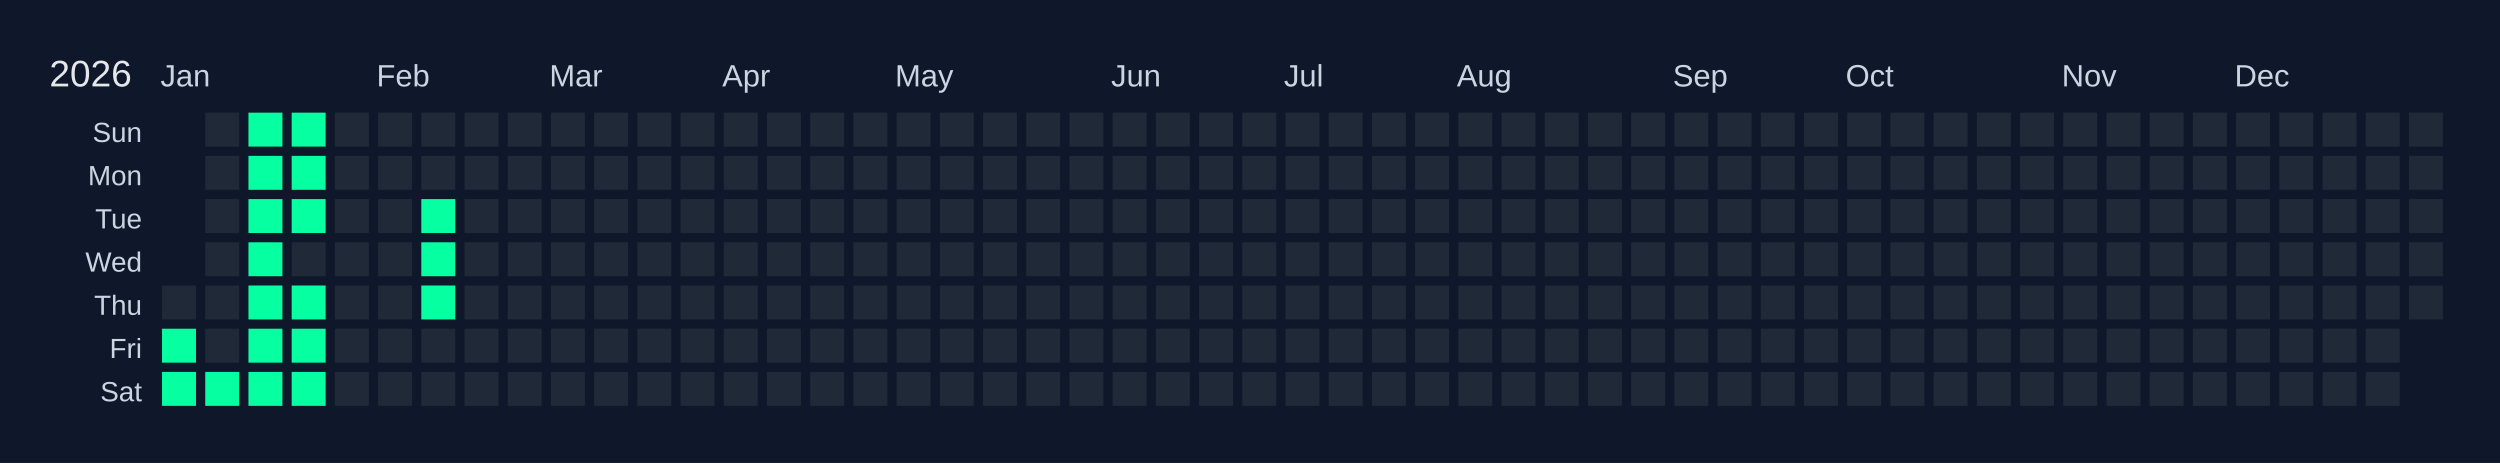
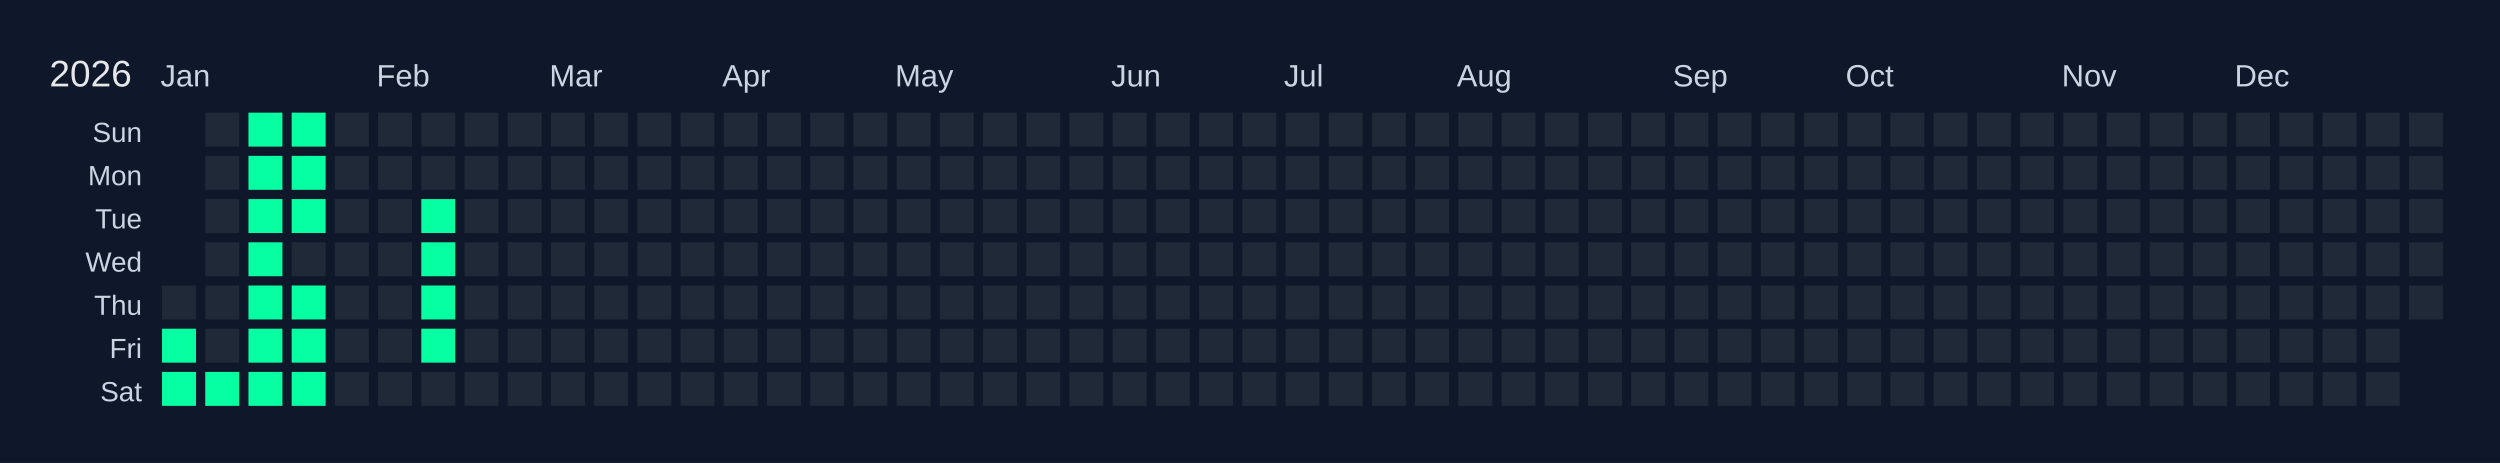
<svg xmlns="http://www.w3.org/2000/svg" width="810" height="150" viewBox="0 0 810 150">
  <rect width="810" height="150" fill="#0f172a" />
  <text x="16" y="28" font-size="12" fill="#e5e7eb" font-family="Arial, sans-serif">2026</text>
  <text x="52" y="28" font-size="10" fill="#cbd5e1" font-family="Arial, sans-serif">Jan</text>
  <text x="122" y="28" font-size="10" fill="#cbd5e1" font-family="Arial, sans-serif">Feb</text>
  <text x="178" y="28" font-size="10" fill="#cbd5e1" font-family="Arial, sans-serif">Mar</text>
  <text x="234" y="28" font-size="10" fill="#cbd5e1" font-family="Arial, sans-serif">Apr</text>
  <text x="290" y="28" font-size="10" fill="#cbd5e1" font-family="Arial, sans-serif">May</text>
  <text x="360" y="28" font-size="10" fill="#cbd5e1" font-family="Arial, sans-serif">Jun</text>
  <text x="416" y="28" font-size="10" fill="#cbd5e1" font-family="Arial, sans-serif">Jul</text>
  <text x="472" y="28" font-size="10" fill="#cbd5e1" font-family="Arial, sans-serif">Aug</text>
  <text x="542" y="28" font-size="10" fill="#cbd5e1" font-family="Arial, sans-serif">Sep</text>
  <text x="598" y="28" font-size="10" fill="#cbd5e1" font-family="Arial, sans-serif">Oct</text>
  <text x="668" y="28" font-size="10" fill="#cbd5e1" font-family="Arial, sans-serif">Nov</text>
  <text x="724" y="28" font-size="10" fill="#cbd5e1" font-family="Arial, sans-serif">Dec</text>
  <text x="46" y="46" font-size="9" fill="#cbd5e1" font-family="Arial, sans-serif" text-anchor="end">Sun</text>
  <text x="46" y="60" font-size="9" fill="#cbd5e1" font-family="Arial, sans-serif" text-anchor="end">Mon</text>
  <text x="46" y="74" font-size="9" fill="#cbd5e1" font-family="Arial, sans-serif" text-anchor="end">Tue</text>
  <text x="46" y="88" font-size="9" fill="#cbd5e1" font-family="Arial, sans-serif" text-anchor="end">Wed</text>
  <text x="46" y="102" font-size="9" fill="#cbd5e1" font-family="Arial, sans-serif" text-anchor="end">Thu</text>
  <text x="46" y="116" font-size="9" fill="#cbd5e1" font-family="Arial, sans-serif" text-anchor="end">Fri</text>
  <text x="46" y="130" font-size="9" fill="#cbd5e1" font-family="Arial, sans-serif" text-anchor="end">Sat</text>
  <g transform="translate(52,36)">
    <rect x="0" y="0" width="12" height="12" fill="#0f172a" stroke="#0f172a" stroke-width="1" />
    <rect x="0" y="14" width="12" height="12" fill="#0f172a" stroke="#0f172a" stroke-width="1" />
    <rect x="0" y="28" width="12" height="12" fill="#0f172a" stroke="#0f172a" stroke-width="1" />
    <rect x="0" y="42" width="12" height="12" fill="#0f172a" stroke="#0f172a" stroke-width="1" />
    <rect x="0" y="56" width="12" height="12" fill="#1f2937" stroke="#0f172a" stroke-width="1" data-date="2026-01-01" />
    <rect x="0" y="70" width="12" height="12" fill="#05ffa1" stroke="#0f172a" stroke-width="1" data-date="2026-01-02" />
    <rect x="0" y="84" width="12" height="12" fill="#05ffa1" stroke="#0f172a" stroke-width="1" data-date="2026-01-03" />
    <rect x="14" y="0" width="12" height="12" fill="#1f2937" stroke="#0f172a" stroke-width="1" data-date="2026-01-04" />
    <rect x="14" y="14" width="12" height="12" fill="#1f2937" stroke="#0f172a" stroke-width="1" data-date="2026-01-05" />
    <rect x="14" y="28" width="12" height="12" fill="#1f2937" stroke="#0f172a" stroke-width="1" data-date="2026-01-06" />
    <rect x="14" y="42" width="12" height="12" fill="#1f2937" stroke="#0f172a" stroke-width="1" data-date="2026-01-07" />
    <rect x="14" y="56" width="12" height="12" fill="#1f2937" stroke="#0f172a" stroke-width="1" data-date="2026-01-08" />
    <rect x="14" y="70" width="12" height="12" fill="#1f2937" stroke="#0f172a" stroke-width="1" data-date="2026-01-09" />
    <rect x="14" y="84" width="12" height="12" fill="#05ffa1" stroke="#0f172a" stroke-width="1" data-date="2026-01-10" />
    <rect x="28" y="0" width="12" height="12" fill="#05ffa1" stroke="#0f172a" stroke-width="1" data-date="2026-01-11" />
    <rect x="28" y="14" width="12" height="12" fill="#05ffa1" stroke="#0f172a" stroke-width="1" data-date="2026-01-12" />
    <rect x="28" y="28" width="12" height="12" fill="#05ffa1" stroke="#0f172a" stroke-width="1" data-date="2026-01-13" />
    <rect x="28" y="42" width="12" height="12" fill="#05ffa1" stroke="#0f172a" stroke-width="1" data-date="2026-01-14" />
    <rect x="28" y="56" width="12" height="12" fill="#05ffa1" stroke="#0f172a" stroke-width="1" data-date="2026-01-15" />
    <rect x="28" y="70" width="12" height="12" fill="#05ffa1" stroke="#0f172a" stroke-width="1" data-date="2026-01-16" />
    <rect x="28" y="84" width="12" height="12" fill="#05ffa1" stroke="#0f172a" stroke-width="1" data-date="2026-01-17" />
    <rect x="42" y="0" width="12" height="12" fill="#05ffa1" stroke="#0f172a" stroke-width="1" data-date="2026-01-18" />
    <rect x="42" y="14" width="12" height="12" fill="#05ffa1" stroke="#0f172a" stroke-width="1" data-date="2026-01-19" />
    <rect x="42" y="28" width="12" height="12" fill="#05ffa1" stroke="#0f172a" stroke-width="1" data-date="2026-01-20" />
    <rect x="42" y="42" width="12" height="12" fill="#1f2937" stroke="#0f172a" stroke-width="1" data-date="2026-01-21" />
    <rect x="42" y="56" width="12" height="12" fill="#05ffa1" stroke="#0f172a" stroke-width="1" data-date="2026-01-22" />
    <rect x="42" y="70" width="12" height="12" fill="#05ffa1" stroke="#0f172a" stroke-width="1" data-date="2026-01-23" />
    <rect x="42" y="84" width="12" height="12" fill="#05ffa1" stroke="#0f172a" stroke-width="1" data-date="2026-01-24" />
    <rect x="56" y="0" width="12" height="12" fill="#1f2937" stroke="#0f172a" stroke-width="1" data-date="2026-01-25" />
    <rect x="56" y="14" width="12" height="12" fill="#1f2937" stroke="#0f172a" stroke-width="1" data-date="2026-01-26" />
    <rect x="56" y="28" width="12" height="12" fill="#1f2937" stroke="#0f172a" stroke-width="1" data-date="2026-01-27" />
    <rect x="56" y="42" width="12" height="12" fill="#1f2937" stroke="#0f172a" stroke-width="1" data-date="2026-01-28" />
    <rect x="56" y="56" width="12" height="12" fill="#1f2937" stroke="#0f172a" stroke-width="1" data-date="2026-01-29" />
    <rect x="56" y="70" width="12" height="12" fill="#1f2937" stroke="#0f172a" stroke-width="1" data-date="2026-01-30" />
    <rect x="56" y="84" width="12" height="12" fill="#1f2937" stroke="#0f172a" stroke-width="1" data-date="2026-01-31" />
    <rect x="70" y="0" width="12" height="12" fill="#1f2937" stroke="#0f172a" stroke-width="1" data-date="2026-02-01" />
    <rect x="70" y="14" width="12" height="12" fill="#1f2937" stroke="#0f172a" stroke-width="1" data-date="2026-02-02" />
    <rect x="70" y="28" width="12" height="12" fill="#1f2937" stroke="#0f172a" stroke-width="1" data-date="2026-02-03" />
    <rect x="70" y="42" width="12" height="12" fill="#1f2937" stroke="#0f172a" stroke-width="1" data-date="2026-02-04" />
    <rect x="70" y="56" width="12" height="12" fill="#1f2937" stroke="#0f172a" stroke-width="1" data-date="2026-02-05" />
    <rect x="70" y="70" width="12" height="12" fill="#1f2937" stroke="#0f172a" stroke-width="1" data-date="2026-02-06" />
    <rect x="70" y="84" width="12" height="12" fill="#1f2937" stroke="#0f172a" stroke-width="1" data-date="2026-02-07" />
    <rect x="84" y="0" width="12" height="12" fill="#1f2937" stroke="#0f172a" stroke-width="1" data-date="2026-02-08" />
    <rect x="84" y="14" width="12" height="12" fill="#1f2937" stroke="#0f172a" stroke-width="1" data-date="2026-02-09" />
    <rect x="84" y="28" width="12" height="12" fill="#05ffa1" stroke="#0f172a" stroke-width="1" data-date="2026-02-10" />
    <rect x="84" y="42" width="12" height="12" fill="#05ffa1" stroke="#0f172a" stroke-width="1" data-date="2026-02-11" />
    <rect x="84" y="56" width="12" height="12" fill="#05ffa1" stroke="#0f172a" stroke-width="1" data-date="2026-02-12" />
-     <rect x="84" y="70" width="12" height="12" fill="#1f2937" stroke="#0f172a" stroke-width="1" data-date="2026-02-13" />
+     <rect x="84" y="70" width="12" height="12" fill="#05ffa1" stroke="#0f172a" stroke-width="1" data-date="2026-02-13" />
    <rect x="84" y="84" width="12" height="12" fill="#1f2937" stroke="#0f172a" stroke-width="1" data-date="2026-02-14" />
    <rect x="98" y="0" width="12" height="12" fill="#1f2937" stroke="#0f172a" stroke-width="1" data-date="2026-02-15" />
    <rect x="98" y="14" width="12" height="12" fill="#1f2937" stroke="#0f172a" stroke-width="1" data-date="2026-02-16" />
    <rect x="98" y="28" width="12" height="12" fill="#1f2937" stroke="#0f172a" stroke-width="1" data-date="2026-02-17" />
    <rect x="98" y="42" width="12" height="12" fill="#1f2937" stroke="#0f172a" stroke-width="1" data-date="2026-02-18" />
    <rect x="98" y="56" width="12" height="12" fill="#1f2937" stroke="#0f172a" stroke-width="1" data-date="2026-02-19" />
    <rect x="98" y="70" width="12" height="12" fill="#1f2937" stroke="#0f172a" stroke-width="1" data-date="2026-02-20" />
    <rect x="98" y="84" width="12" height="12" fill="#1f2937" stroke="#0f172a" stroke-width="1" data-date="2026-02-21" />
    <rect x="112" y="0" width="12" height="12" fill="#1f2937" stroke="#0f172a" stroke-width="1" data-date="2026-02-22" />
    <rect x="112" y="14" width="12" height="12" fill="#1f2937" stroke="#0f172a" stroke-width="1" data-date="2026-02-23" />
    <rect x="112" y="28" width="12" height="12" fill="#1f2937" stroke="#0f172a" stroke-width="1" data-date="2026-02-24" />
    <rect x="112" y="42" width="12" height="12" fill="#1f2937" stroke="#0f172a" stroke-width="1" data-date="2026-02-25" />
    <rect x="112" y="56" width="12" height="12" fill="#1f2937" stroke="#0f172a" stroke-width="1" data-date="2026-02-26" />
    <rect x="112" y="70" width="12" height="12" fill="#1f2937" stroke="#0f172a" stroke-width="1" data-date="2026-02-27" />
    <rect x="112" y="84" width="12" height="12" fill="#1f2937" stroke="#0f172a" stroke-width="1" data-date="2026-02-28" />
    <rect x="126" y="0" width="12" height="12" fill="#1f2937" stroke="#0f172a" stroke-width="1" data-date="2026-03-01" />
    <rect x="126" y="14" width="12" height="12" fill="#1f2937" stroke="#0f172a" stroke-width="1" data-date="2026-03-02" />
    <rect x="126" y="28" width="12" height="12" fill="#1f2937" stroke="#0f172a" stroke-width="1" data-date="2026-03-03" />
    <rect x="126" y="42" width="12" height="12" fill="#1f2937" stroke="#0f172a" stroke-width="1" data-date="2026-03-04" />
    <rect x="126" y="56" width="12" height="12" fill="#1f2937" stroke="#0f172a" stroke-width="1" data-date="2026-03-05" />
    <rect x="126" y="70" width="12" height="12" fill="#1f2937" stroke="#0f172a" stroke-width="1" data-date="2026-03-06" />
    <rect x="126" y="84" width="12" height="12" fill="#1f2937" stroke="#0f172a" stroke-width="1" data-date="2026-03-07" />
    <rect x="140" y="0" width="12" height="12" fill="#1f2937" stroke="#0f172a" stroke-width="1" data-date="2026-03-08" />
    <rect x="140" y="14" width="12" height="12" fill="#1f2937" stroke="#0f172a" stroke-width="1" data-date="2026-03-09" />
    <rect x="140" y="28" width="12" height="12" fill="#1f2937" stroke="#0f172a" stroke-width="1" data-date="2026-03-10" />
    <rect x="140" y="42" width="12" height="12" fill="#1f2937" stroke="#0f172a" stroke-width="1" data-date="2026-03-11" />
    <rect x="140" y="56" width="12" height="12" fill="#1f2937" stroke="#0f172a" stroke-width="1" data-date="2026-03-12" />
    <rect x="140" y="70" width="12" height="12" fill="#1f2937" stroke="#0f172a" stroke-width="1" data-date="2026-03-13" />
    <rect x="140" y="84" width="12" height="12" fill="#1f2937" stroke="#0f172a" stroke-width="1" data-date="2026-03-14" />
    <rect x="154" y="0" width="12" height="12" fill="#1f2937" stroke="#0f172a" stroke-width="1" data-date="2026-03-15" />
    <rect x="154" y="14" width="12" height="12" fill="#1f2937" stroke="#0f172a" stroke-width="1" data-date="2026-03-16" />
    <rect x="154" y="28" width="12" height="12" fill="#1f2937" stroke="#0f172a" stroke-width="1" data-date="2026-03-17" />
    <rect x="154" y="42" width="12" height="12" fill="#1f2937" stroke="#0f172a" stroke-width="1" data-date="2026-03-18" />
    <rect x="154" y="56" width="12" height="12" fill="#1f2937" stroke="#0f172a" stroke-width="1" data-date="2026-03-19" />
    <rect x="154" y="70" width="12" height="12" fill="#1f2937" stroke="#0f172a" stroke-width="1" data-date="2026-03-20" />
    <rect x="154" y="84" width="12" height="12" fill="#1f2937" stroke="#0f172a" stroke-width="1" data-date="2026-03-21" />
    <rect x="168" y="0" width="12" height="12" fill="#1f2937" stroke="#0f172a" stroke-width="1" data-date="2026-03-22" />
    <rect x="168" y="14" width="12" height="12" fill="#1f2937" stroke="#0f172a" stroke-width="1" data-date="2026-03-23" />
    <rect x="168" y="28" width="12" height="12" fill="#1f2937" stroke="#0f172a" stroke-width="1" data-date="2026-03-24" />
    <rect x="168" y="42" width="12" height="12" fill="#1f2937" stroke="#0f172a" stroke-width="1" data-date="2026-03-25" />
    <rect x="168" y="56" width="12" height="12" fill="#1f2937" stroke="#0f172a" stroke-width="1" data-date="2026-03-26" />
    <rect x="168" y="70" width="12" height="12" fill="#1f2937" stroke="#0f172a" stroke-width="1" data-date="2026-03-27" />
    <rect x="168" y="84" width="12" height="12" fill="#1f2937" stroke="#0f172a" stroke-width="1" data-date="2026-03-28" />
    <rect x="182" y="0" width="12" height="12" fill="#1f2937" stroke="#0f172a" stroke-width="1" data-date="2026-03-29" />
    <rect x="182" y="14" width="12" height="12" fill="#1f2937" stroke="#0f172a" stroke-width="1" data-date="2026-03-30" />
    <rect x="182" y="28" width="12" height="12" fill="#1f2937" stroke="#0f172a" stroke-width="1" data-date="2026-03-31" />
    <rect x="182" y="42" width="12" height="12" fill="#1f2937" stroke="#0f172a" stroke-width="1" data-date="2026-04-01" />
    <rect x="182" y="56" width="12" height="12" fill="#1f2937" stroke="#0f172a" stroke-width="1" data-date="2026-04-02" />
    <rect x="182" y="70" width="12" height="12" fill="#1f2937" stroke="#0f172a" stroke-width="1" data-date="2026-04-03" />
    <rect x="182" y="84" width="12" height="12" fill="#1f2937" stroke="#0f172a" stroke-width="1" data-date="2026-04-04" />
    <rect x="196" y="0" width="12" height="12" fill="#1f2937" stroke="#0f172a" stroke-width="1" data-date="2026-04-05" />
    <rect x="196" y="14" width="12" height="12" fill="#1f2937" stroke="#0f172a" stroke-width="1" data-date="2026-04-06" />
    <rect x="196" y="28" width="12" height="12" fill="#1f2937" stroke="#0f172a" stroke-width="1" data-date="2026-04-07" />
    <rect x="196" y="42" width="12" height="12" fill="#1f2937" stroke="#0f172a" stroke-width="1" data-date="2026-04-08" />
    <rect x="196" y="56" width="12" height="12" fill="#1f2937" stroke="#0f172a" stroke-width="1" data-date="2026-04-09" />
    <rect x="196" y="70" width="12" height="12" fill="#1f2937" stroke="#0f172a" stroke-width="1" data-date="2026-04-10" />
    <rect x="196" y="84" width="12" height="12" fill="#1f2937" stroke="#0f172a" stroke-width="1" data-date="2026-04-11" />
    <rect x="210" y="0" width="12" height="12" fill="#1f2937" stroke="#0f172a" stroke-width="1" data-date="2026-04-12" />
    <rect x="210" y="14" width="12" height="12" fill="#1f2937" stroke="#0f172a" stroke-width="1" data-date="2026-04-13" />
    <rect x="210" y="28" width="12" height="12" fill="#1f2937" stroke="#0f172a" stroke-width="1" data-date="2026-04-14" />
    <rect x="210" y="42" width="12" height="12" fill="#1f2937" stroke="#0f172a" stroke-width="1" data-date="2026-04-15" />
    <rect x="210" y="56" width="12" height="12" fill="#1f2937" stroke="#0f172a" stroke-width="1" data-date="2026-04-16" />
    <rect x="210" y="70" width="12" height="12" fill="#1f2937" stroke="#0f172a" stroke-width="1" data-date="2026-04-17" />
    <rect x="210" y="84" width="12" height="12" fill="#1f2937" stroke="#0f172a" stroke-width="1" data-date="2026-04-18" />
    <rect x="224" y="0" width="12" height="12" fill="#1f2937" stroke="#0f172a" stroke-width="1" data-date="2026-04-19" />
    <rect x="224" y="14" width="12" height="12" fill="#1f2937" stroke="#0f172a" stroke-width="1" data-date="2026-04-20" />
    <rect x="224" y="28" width="12" height="12" fill="#1f2937" stroke="#0f172a" stroke-width="1" data-date="2026-04-21" />
    <rect x="224" y="42" width="12" height="12" fill="#1f2937" stroke="#0f172a" stroke-width="1" data-date="2026-04-22" />
    <rect x="224" y="56" width="12" height="12" fill="#1f2937" stroke="#0f172a" stroke-width="1" data-date="2026-04-23" />
    <rect x="224" y="70" width="12" height="12" fill="#1f2937" stroke="#0f172a" stroke-width="1" data-date="2026-04-24" />
    <rect x="224" y="84" width="12" height="12" fill="#1f2937" stroke="#0f172a" stroke-width="1" data-date="2026-04-25" />
    <rect x="238" y="0" width="12" height="12" fill="#1f2937" stroke="#0f172a" stroke-width="1" data-date="2026-04-26" />
    <rect x="238" y="14" width="12" height="12" fill="#1f2937" stroke="#0f172a" stroke-width="1" data-date="2026-04-27" />
    <rect x="238" y="28" width="12" height="12" fill="#1f2937" stroke="#0f172a" stroke-width="1" data-date="2026-04-28" />
    <rect x="238" y="42" width="12" height="12" fill="#1f2937" stroke="#0f172a" stroke-width="1" data-date="2026-04-29" />
    <rect x="238" y="56" width="12" height="12" fill="#1f2937" stroke="#0f172a" stroke-width="1" data-date="2026-04-30" />
    <rect x="238" y="70" width="12" height="12" fill="#1f2937" stroke="#0f172a" stroke-width="1" data-date="2026-05-01" />
    <rect x="238" y="84" width="12" height="12" fill="#1f2937" stroke="#0f172a" stroke-width="1" data-date="2026-05-02" />
    <rect x="252" y="0" width="12" height="12" fill="#1f2937" stroke="#0f172a" stroke-width="1" data-date="2026-05-03" />
    <rect x="252" y="14" width="12" height="12" fill="#1f2937" stroke="#0f172a" stroke-width="1" data-date="2026-05-04" />
    <rect x="252" y="28" width="12" height="12" fill="#1f2937" stroke="#0f172a" stroke-width="1" data-date="2026-05-05" />
    <rect x="252" y="42" width="12" height="12" fill="#1f2937" stroke="#0f172a" stroke-width="1" data-date="2026-05-06" />
    <rect x="252" y="56" width="12" height="12" fill="#1f2937" stroke="#0f172a" stroke-width="1" data-date="2026-05-07" />
    <rect x="252" y="70" width="12" height="12" fill="#1f2937" stroke="#0f172a" stroke-width="1" data-date="2026-05-08" />
    <rect x="252" y="84" width="12" height="12" fill="#1f2937" stroke="#0f172a" stroke-width="1" data-date="2026-05-09" />
    <rect x="266" y="0" width="12" height="12" fill="#1f2937" stroke="#0f172a" stroke-width="1" data-date="2026-05-10" />
    <rect x="266" y="14" width="12" height="12" fill="#1f2937" stroke="#0f172a" stroke-width="1" data-date="2026-05-11" />
    <rect x="266" y="28" width="12" height="12" fill="#1f2937" stroke="#0f172a" stroke-width="1" data-date="2026-05-12" />
    <rect x="266" y="42" width="12" height="12" fill="#1f2937" stroke="#0f172a" stroke-width="1" data-date="2026-05-13" />
    <rect x="266" y="56" width="12" height="12" fill="#1f2937" stroke="#0f172a" stroke-width="1" data-date="2026-05-14" />
    <rect x="266" y="70" width="12" height="12" fill="#1f2937" stroke="#0f172a" stroke-width="1" data-date="2026-05-15" />
    <rect x="266" y="84" width="12" height="12" fill="#1f2937" stroke="#0f172a" stroke-width="1" data-date="2026-05-16" />
    <rect x="280" y="0" width="12" height="12" fill="#1f2937" stroke="#0f172a" stroke-width="1" data-date="2026-05-17" />
    <rect x="280" y="14" width="12" height="12" fill="#1f2937" stroke="#0f172a" stroke-width="1" data-date="2026-05-18" />
    <rect x="280" y="28" width="12" height="12" fill="#1f2937" stroke="#0f172a" stroke-width="1" data-date="2026-05-19" />
    <rect x="280" y="42" width="12" height="12" fill="#1f2937" stroke="#0f172a" stroke-width="1" data-date="2026-05-20" />
    <rect x="280" y="56" width="12" height="12" fill="#1f2937" stroke="#0f172a" stroke-width="1" data-date="2026-05-21" />
    <rect x="280" y="70" width="12" height="12" fill="#1f2937" stroke="#0f172a" stroke-width="1" data-date="2026-05-22" />
    <rect x="280" y="84" width="12" height="12" fill="#1f2937" stroke="#0f172a" stroke-width="1" data-date="2026-05-23" />
    <rect x="294" y="0" width="12" height="12" fill="#1f2937" stroke="#0f172a" stroke-width="1" data-date="2026-05-24" />
    <rect x="294" y="14" width="12" height="12" fill="#1f2937" stroke="#0f172a" stroke-width="1" data-date="2026-05-25" />
    <rect x="294" y="28" width="12" height="12" fill="#1f2937" stroke="#0f172a" stroke-width="1" data-date="2026-05-26" />
    <rect x="294" y="42" width="12" height="12" fill="#1f2937" stroke="#0f172a" stroke-width="1" data-date="2026-05-27" />
    <rect x="294" y="56" width="12" height="12" fill="#1f2937" stroke="#0f172a" stroke-width="1" data-date="2026-05-28" />
    <rect x="294" y="70" width="12" height="12" fill="#1f2937" stroke="#0f172a" stroke-width="1" data-date="2026-05-29" />
    <rect x="294" y="84" width="12" height="12" fill="#1f2937" stroke="#0f172a" stroke-width="1" data-date="2026-05-30" />
    <rect x="308" y="0" width="12" height="12" fill="#1f2937" stroke="#0f172a" stroke-width="1" data-date="2026-05-31" />
    <rect x="308" y="14" width="12" height="12" fill="#1f2937" stroke="#0f172a" stroke-width="1" data-date="2026-06-01" />
    <rect x="308" y="28" width="12" height="12" fill="#1f2937" stroke="#0f172a" stroke-width="1" data-date="2026-06-02" />
    <rect x="308" y="42" width="12" height="12" fill="#1f2937" stroke="#0f172a" stroke-width="1" data-date="2026-06-03" />
    <rect x="308" y="56" width="12" height="12" fill="#1f2937" stroke="#0f172a" stroke-width="1" data-date="2026-06-04" />
    <rect x="308" y="70" width="12" height="12" fill="#1f2937" stroke="#0f172a" stroke-width="1" data-date="2026-06-05" />
    <rect x="308" y="84" width="12" height="12" fill="#1f2937" stroke="#0f172a" stroke-width="1" data-date="2026-06-06" />
    <rect x="322" y="0" width="12" height="12" fill="#1f2937" stroke="#0f172a" stroke-width="1" data-date="2026-06-07" />
    <rect x="322" y="14" width="12" height="12" fill="#1f2937" stroke="#0f172a" stroke-width="1" data-date="2026-06-08" />
    <rect x="322" y="28" width="12" height="12" fill="#1f2937" stroke="#0f172a" stroke-width="1" data-date="2026-06-09" />
    <rect x="322" y="42" width="12" height="12" fill="#1f2937" stroke="#0f172a" stroke-width="1" data-date="2026-06-10" />
    <rect x="322" y="56" width="12" height="12" fill="#1f2937" stroke="#0f172a" stroke-width="1" data-date="2026-06-11" />
    <rect x="322" y="70" width="12" height="12" fill="#1f2937" stroke="#0f172a" stroke-width="1" data-date="2026-06-12" />
    <rect x="322" y="84" width="12" height="12" fill="#1f2937" stroke="#0f172a" stroke-width="1" data-date="2026-06-13" />
    <rect x="336" y="0" width="12" height="12" fill="#1f2937" stroke="#0f172a" stroke-width="1" data-date="2026-06-14" />
    <rect x="336" y="14" width="12" height="12" fill="#1f2937" stroke="#0f172a" stroke-width="1" data-date="2026-06-15" />
    <rect x="336" y="28" width="12" height="12" fill="#1f2937" stroke="#0f172a" stroke-width="1" data-date="2026-06-16" />
    <rect x="336" y="42" width="12" height="12" fill="#1f2937" stroke="#0f172a" stroke-width="1" data-date="2026-06-17" />
    <rect x="336" y="56" width="12" height="12" fill="#1f2937" stroke="#0f172a" stroke-width="1" data-date="2026-06-18" />
    <rect x="336" y="70" width="12" height="12" fill="#1f2937" stroke="#0f172a" stroke-width="1" data-date="2026-06-19" />
    <rect x="336" y="84" width="12" height="12" fill="#1f2937" stroke="#0f172a" stroke-width="1" data-date="2026-06-20" />
    <rect x="350" y="0" width="12" height="12" fill="#1f2937" stroke="#0f172a" stroke-width="1" data-date="2026-06-21" />
    <rect x="350" y="14" width="12" height="12" fill="#1f2937" stroke="#0f172a" stroke-width="1" data-date="2026-06-22" />
    <rect x="350" y="28" width="12" height="12" fill="#1f2937" stroke="#0f172a" stroke-width="1" data-date="2026-06-23" />
    <rect x="350" y="42" width="12" height="12" fill="#1f2937" stroke="#0f172a" stroke-width="1" data-date="2026-06-24" />
    <rect x="350" y="56" width="12" height="12" fill="#1f2937" stroke="#0f172a" stroke-width="1" data-date="2026-06-25" />
    <rect x="350" y="70" width="12" height="12" fill="#1f2937" stroke="#0f172a" stroke-width="1" data-date="2026-06-26" />
    <rect x="350" y="84" width="12" height="12" fill="#1f2937" stroke="#0f172a" stroke-width="1" data-date="2026-06-27" />
    <rect x="364" y="0" width="12" height="12" fill="#1f2937" stroke="#0f172a" stroke-width="1" data-date="2026-06-28" />
    <rect x="364" y="14" width="12" height="12" fill="#1f2937" stroke="#0f172a" stroke-width="1" data-date="2026-06-29" />
    <rect x="364" y="28" width="12" height="12" fill="#1f2937" stroke="#0f172a" stroke-width="1" data-date="2026-06-30" />
    <rect x="364" y="42" width="12" height="12" fill="#1f2937" stroke="#0f172a" stroke-width="1" data-date="2026-07-01" />
    <rect x="364" y="56" width="12" height="12" fill="#1f2937" stroke="#0f172a" stroke-width="1" data-date="2026-07-02" />
    <rect x="364" y="70" width="12" height="12" fill="#1f2937" stroke="#0f172a" stroke-width="1" data-date="2026-07-03" />
    <rect x="364" y="84" width="12" height="12" fill="#1f2937" stroke="#0f172a" stroke-width="1" data-date="2026-07-04" />
    <rect x="378" y="0" width="12" height="12" fill="#1f2937" stroke="#0f172a" stroke-width="1" data-date="2026-07-05" />
    <rect x="378" y="14" width="12" height="12" fill="#1f2937" stroke="#0f172a" stroke-width="1" data-date="2026-07-06" />
    <rect x="378" y="28" width="12" height="12" fill="#1f2937" stroke="#0f172a" stroke-width="1" data-date="2026-07-07" />
    <rect x="378" y="42" width="12" height="12" fill="#1f2937" stroke="#0f172a" stroke-width="1" data-date="2026-07-08" />
    <rect x="378" y="56" width="12" height="12" fill="#1f2937" stroke="#0f172a" stroke-width="1" data-date="2026-07-09" />
    <rect x="378" y="70" width="12" height="12" fill="#1f2937" stroke="#0f172a" stroke-width="1" data-date="2026-07-10" />
    <rect x="378" y="84" width="12" height="12" fill="#1f2937" stroke="#0f172a" stroke-width="1" data-date="2026-07-11" />
    <rect x="392" y="0" width="12" height="12" fill="#1f2937" stroke="#0f172a" stroke-width="1" data-date="2026-07-12" />
    <rect x="392" y="14" width="12" height="12" fill="#1f2937" stroke="#0f172a" stroke-width="1" data-date="2026-07-13" />
    <rect x="392" y="28" width="12" height="12" fill="#1f2937" stroke="#0f172a" stroke-width="1" data-date="2026-07-14" />
    <rect x="392" y="42" width="12" height="12" fill="#1f2937" stroke="#0f172a" stroke-width="1" data-date="2026-07-15" />
    <rect x="392" y="56" width="12" height="12" fill="#1f2937" stroke="#0f172a" stroke-width="1" data-date="2026-07-16" />
    <rect x="392" y="70" width="12" height="12" fill="#1f2937" stroke="#0f172a" stroke-width="1" data-date="2026-07-17" />
    <rect x="392" y="84" width="12" height="12" fill="#1f2937" stroke="#0f172a" stroke-width="1" data-date="2026-07-18" />
    <rect x="406" y="0" width="12" height="12" fill="#1f2937" stroke="#0f172a" stroke-width="1" data-date="2026-07-19" />
    <rect x="406" y="14" width="12" height="12" fill="#1f2937" stroke="#0f172a" stroke-width="1" data-date="2026-07-20" />
    <rect x="406" y="28" width="12" height="12" fill="#1f2937" stroke="#0f172a" stroke-width="1" data-date="2026-07-21" />
    <rect x="406" y="42" width="12" height="12" fill="#1f2937" stroke="#0f172a" stroke-width="1" data-date="2026-07-22" />
    <rect x="406" y="56" width="12" height="12" fill="#1f2937" stroke="#0f172a" stroke-width="1" data-date="2026-07-23" />
    <rect x="406" y="70" width="12" height="12" fill="#1f2937" stroke="#0f172a" stroke-width="1" data-date="2026-07-24" />
    <rect x="406" y="84" width="12" height="12" fill="#1f2937" stroke="#0f172a" stroke-width="1" data-date="2026-07-25" />
    <rect x="420" y="0" width="12" height="12" fill="#1f2937" stroke="#0f172a" stroke-width="1" data-date="2026-07-26" />
    <rect x="420" y="14" width="12" height="12" fill="#1f2937" stroke="#0f172a" stroke-width="1" data-date="2026-07-27" />
    <rect x="420" y="28" width="12" height="12" fill="#1f2937" stroke="#0f172a" stroke-width="1" data-date="2026-07-28" />
    <rect x="420" y="42" width="12" height="12" fill="#1f2937" stroke="#0f172a" stroke-width="1" data-date="2026-07-29" />
    <rect x="420" y="56" width="12" height="12" fill="#1f2937" stroke="#0f172a" stroke-width="1" data-date="2026-07-30" />
    <rect x="420" y="70" width="12" height="12" fill="#1f2937" stroke="#0f172a" stroke-width="1" data-date="2026-07-31" />
    <rect x="420" y="84" width="12" height="12" fill="#1f2937" stroke="#0f172a" stroke-width="1" data-date="2026-08-01" />
    <rect x="434" y="0" width="12" height="12" fill="#1f2937" stroke="#0f172a" stroke-width="1" data-date="2026-08-02" />
    <rect x="434" y="14" width="12" height="12" fill="#1f2937" stroke="#0f172a" stroke-width="1" data-date="2026-08-03" />
    <rect x="434" y="28" width="12" height="12" fill="#1f2937" stroke="#0f172a" stroke-width="1" data-date="2026-08-04" />
    <rect x="434" y="42" width="12" height="12" fill="#1f2937" stroke="#0f172a" stroke-width="1" data-date="2026-08-05" />
    <rect x="434" y="56" width="12" height="12" fill="#1f2937" stroke="#0f172a" stroke-width="1" data-date="2026-08-06" />
    <rect x="434" y="70" width="12" height="12" fill="#1f2937" stroke="#0f172a" stroke-width="1" data-date="2026-08-07" />
    <rect x="434" y="84" width="12" height="12" fill="#1f2937" stroke="#0f172a" stroke-width="1" data-date="2026-08-08" />
    <rect x="448" y="0" width="12" height="12" fill="#1f2937" stroke="#0f172a" stroke-width="1" data-date="2026-08-09" />
    <rect x="448" y="14" width="12" height="12" fill="#1f2937" stroke="#0f172a" stroke-width="1" data-date="2026-08-10" />
    <rect x="448" y="28" width="12" height="12" fill="#1f2937" stroke="#0f172a" stroke-width="1" data-date="2026-08-11" />
    <rect x="448" y="42" width="12" height="12" fill="#1f2937" stroke="#0f172a" stroke-width="1" data-date="2026-08-12" />
    <rect x="448" y="56" width="12" height="12" fill="#1f2937" stroke="#0f172a" stroke-width="1" data-date="2026-08-13" />
    <rect x="448" y="70" width="12" height="12" fill="#1f2937" stroke="#0f172a" stroke-width="1" data-date="2026-08-14" />
    <rect x="448" y="84" width="12" height="12" fill="#1f2937" stroke="#0f172a" stroke-width="1" data-date="2026-08-15" />
    <rect x="462" y="0" width="12" height="12" fill="#1f2937" stroke="#0f172a" stroke-width="1" data-date="2026-08-16" />
    <rect x="462" y="14" width="12" height="12" fill="#1f2937" stroke="#0f172a" stroke-width="1" data-date="2026-08-17" />
    <rect x="462" y="28" width="12" height="12" fill="#1f2937" stroke="#0f172a" stroke-width="1" data-date="2026-08-18" />
    <rect x="462" y="42" width="12" height="12" fill="#1f2937" stroke="#0f172a" stroke-width="1" data-date="2026-08-19" />
    <rect x="462" y="56" width="12" height="12" fill="#1f2937" stroke="#0f172a" stroke-width="1" data-date="2026-08-20" />
    <rect x="462" y="70" width="12" height="12" fill="#1f2937" stroke="#0f172a" stroke-width="1" data-date="2026-08-21" />
    <rect x="462" y="84" width="12" height="12" fill="#1f2937" stroke="#0f172a" stroke-width="1" data-date="2026-08-22" />
    <rect x="476" y="0" width="12" height="12" fill="#1f2937" stroke="#0f172a" stroke-width="1" data-date="2026-08-23" />
    <rect x="476" y="14" width="12" height="12" fill="#1f2937" stroke="#0f172a" stroke-width="1" data-date="2026-08-24" />
    <rect x="476" y="28" width="12" height="12" fill="#1f2937" stroke="#0f172a" stroke-width="1" data-date="2026-08-25" />
    <rect x="476" y="42" width="12" height="12" fill="#1f2937" stroke="#0f172a" stroke-width="1" data-date="2026-08-26" />
    <rect x="476" y="56" width="12" height="12" fill="#1f2937" stroke="#0f172a" stroke-width="1" data-date="2026-08-27" />
    <rect x="476" y="70" width="12" height="12" fill="#1f2937" stroke="#0f172a" stroke-width="1" data-date="2026-08-28" />
    <rect x="476" y="84" width="12" height="12" fill="#1f2937" stroke="#0f172a" stroke-width="1" data-date="2026-08-29" />
    <rect x="490" y="0" width="12" height="12" fill="#1f2937" stroke="#0f172a" stroke-width="1" data-date="2026-08-30" />
    <rect x="490" y="14" width="12" height="12" fill="#1f2937" stroke="#0f172a" stroke-width="1" data-date="2026-08-31" />
    <rect x="490" y="28" width="12" height="12" fill="#1f2937" stroke="#0f172a" stroke-width="1" data-date="2026-09-01" />
    <rect x="490" y="42" width="12" height="12" fill="#1f2937" stroke="#0f172a" stroke-width="1" data-date="2026-09-02" />
    <rect x="490" y="56" width="12" height="12" fill="#1f2937" stroke="#0f172a" stroke-width="1" data-date="2026-09-03" />
    <rect x="490" y="70" width="12" height="12" fill="#1f2937" stroke="#0f172a" stroke-width="1" data-date="2026-09-04" />
    <rect x="490" y="84" width="12" height="12" fill="#1f2937" stroke="#0f172a" stroke-width="1" data-date="2026-09-05" />
    <rect x="504" y="0" width="12" height="12" fill="#1f2937" stroke="#0f172a" stroke-width="1" data-date="2026-09-06" />
    <rect x="504" y="14" width="12" height="12" fill="#1f2937" stroke="#0f172a" stroke-width="1" data-date="2026-09-07" />
    <rect x="504" y="28" width="12" height="12" fill="#1f2937" stroke="#0f172a" stroke-width="1" data-date="2026-09-08" />
    <rect x="504" y="42" width="12" height="12" fill="#1f2937" stroke="#0f172a" stroke-width="1" data-date="2026-09-09" />
    <rect x="504" y="56" width="12" height="12" fill="#1f2937" stroke="#0f172a" stroke-width="1" data-date="2026-09-10" />
    <rect x="504" y="70" width="12" height="12" fill="#1f2937" stroke="#0f172a" stroke-width="1" data-date="2026-09-11" />
    <rect x="504" y="84" width="12" height="12" fill="#1f2937" stroke="#0f172a" stroke-width="1" data-date="2026-09-12" />
    <rect x="518" y="0" width="12" height="12" fill="#1f2937" stroke="#0f172a" stroke-width="1" data-date="2026-09-13" />
    <rect x="518" y="14" width="12" height="12" fill="#1f2937" stroke="#0f172a" stroke-width="1" data-date="2026-09-14" />
    <rect x="518" y="28" width="12" height="12" fill="#1f2937" stroke="#0f172a" stroke-width="1" data-date="2026-09-15" />
    <rect x="518" y="42" width="12" height="12" fill="#1f2937" stroke="#0f172a" stroke-width="1" data-date="2026-09-16" />
    <rect x="518" y="56" width="12" height="12" fill="#1f2937" stroke="#0f172a" stroke-width="1" data-date="2026-09-17" />
    <rect x="518" y="70" width="12" height="12" fill="#1f2937" stroke="#0f172a" stroke-width="1" data-date="2026-09-18" />
    <rect x="518" y="84" width="12" height="12" fill="#1f2937" stroke="#0f172a" stroke-width="1" data-date="2026-09-19" />
    <rect x="532" y="0" width="12" height="12" fill="#1f2937" stroke="#0f172a" stroke-width="1" data-date="2026-09-20" />
    <rect x="532" y="14" width="12" height="12" fill="#1f2937" stroke="#0f172a" stroke-width="1" data-date="2026-09-21" />
    <rect x="532" y="28" width="12" height="12" fill="#1f2937" stroke="#0f172a" stroke-width="1" data-date="2026-09-22" />
    <rect x="532" y="42" width="12" height="12" fill="#1f2937" stroke="#0f172a" stroke-width="1" data-date="2026-09-23" />
    <rect x="532" y="56" width="12" height="12" fill="#1f2937" stroke="#0f172a" stroke-width="1" data-date="2026-09-24" />
    <rect x="532" y="70" width="12" height="12" fill="#1f2937" stroke="#0f172a" stroke-width="1" data-date="2026-09-25" />
    <rect x="532" y="84" width="12" height="12" fill="#1f2937" stroke="#0f172a" stroke-width="1" data-date="2026-09-26" />
    <rect x="546" y="0" width="12" height="12" fill="#1f2937" stroke="#0f172a" stroke-width="1" data-date="2026-09-27" />
    <rect x="546" y="14" width="12" height="12" fill="#1f2937" stroke="#0f172a" stroke-width="1" data-date="2026-09-28" />
    <rect x="546" y="28" width="12" height="12" fill="#1f2937" stroke="#0f172a" stroke-width="1" data-date="2026-09-29" />
    <rect x="546" y="42" width="12" height="12" fill="#1f2937" stroke="#0f172a" stroke-width="1" data-date="2026-09-30" />
    <rect x="546" y="56" width="12" height="12" fill="#1f2937" stroke="#0f172a" stroke-width="1" data-date="2026-10-01" />
    <rect x="546" y="70" width="12" height="12" fill="#1f2937" stroke="#0f172a" stroke-width="1" data-date="2026-10-02" />
    <rect x="546" y="84" width="12" height="12" fill="#1f2937" stroke="#0f172a" stroke-width="1" data-date="2026-10-03" />
    <rect x="560" y="0" width="12" height="12" fill="#1f2937" stroke="#0f172a" stroke-width="1" data-date="2026-10-04" />
    <rect x="560" y="14" width="12" height="12" fill="#1f2937" stroke="#0f172a" stroke-width="1" data-date="2026-10-05" />
    <rect x="560" y="28" width="12" height="12" fill="#1f2937" stroke="#0f172a" stroke-width="1" data-date="2026-10-06" />
    <rect x="560" y="42" width="12" height="12" fill="#1f2937" stroke="#0f172a" stroke-width="1" data-date="2026-10-07" />
    <rect x="560" y="56" width="12" height="12" fill="#1f2937" stroke="#0f172a" stroke-width="1" data-date="2026-10-08" />
    <rect x="560" y="70" width="12" height="12" fill="#1f2937" stroke="#0f172a" stroke-width="1" data-date="2026-10-09" />
    <rect x="560" y="84" width="12" height="12" fill="#1f2937" stroke="#0f172a" stroke-width="1" data-date="2026-10-10" />
    <rect x="574" y="0" width="12" height="12" fill="#1f2937" stroke="#0f172a" stroke-width="1" data-date="2026-10-11" />
    <rect x="574" y="14" width="12" height="12" fill="#1f2937" stroke="#0f172a" stroke-width="1" data-date="2026-10-12" />
    <rect x="574" y="28" width="12" height="12" fill="#1f2937" stroke="#0f172a" stroke-width="1" data-date="2026-10-13" />
    <rect x="574" y="42" width="12" height="12" fill="#1f2937" stroke="#0f172a" stroke-width="1" data-date="2026-10-14" />
    <rect x="574" y="56" width="12" height="12" fill="#1f2937" stroke="#0f172a" stroke-width="1" data-date="2026-10-15" />
    <rect x="574" y="70" width="12" height="12" fill="#1f2937" stroke="#0f172a" stroke-width="1" data-date="2026-10-16" />
    <rect x="574" y="84" width="12" height="12" fill="#1f2937" stroke="#0f172a" stroke-width="1" data-date="2026-10-17" />
    <rect x="588" y="0" width="12" height="12" fill="#1f2937" stroke="#0f172a" stroke-width="1" data-date="2026-10-18" />
    <rect x="588" y="14" width="12" height="12" fill="#1f2937" stroke="#0f172a" stroke-width="1" data-date="2026-10-19" />
    <rect x="588" y="28" width="12" height="12" fill="#1f2937" stroke="#0f172a" stroke-width="1" data-date="2026-10-20" />
    <rect x="588" y="42" width="12" height="12" fill="#1f2937" stroke="#0f172a" stroke-width="1" data-date="2026-10-21" />
    <rect x="588" y="56" width="12" height="12" fill="#1f2937" stroke="#0f172a" stroke-width="1" data-date="2026-10-22" />
    <rect x="588" y="70" width="12" height="12" fill="#1f2937" stroke="#0f172a" stroke-width="1" data-date="2026-10-23" />
    <rect x="588" y="84" width="12" height="12" fill="#1f2937" stroke="#0f172a" stroke-width="1" data-date="2026-10-24" />
    <rect x="602" y="0" width="12" height="12" fill="#1f2937" stroke="#0f172a" stroke-width="1" data-date="2026-10-25" />
    <rect x="602" y="14" width="12" height="12" fill="#1f2937" stroke="#0f172a" stroke-width="1" data-date="2026-10-26" />
    <rect x="602" y="28" width="12" height="12" fill="#1f2937" stroke="#0f172a" stroke-width="1" data-date="2026-10-27" />
    <rect x="602" y="42" width="12" height="12" fill="#1f2937" stroke="#0f172a" stroke-width="1" data-date="2026-10-28" />
    <rect x="602" y="56" width="12" height="12" fill="#1f2937" stroke="#0f172a" stroke-width="1" data-date="2026-10-29" />
    <rect x="602" y="70" width="12" height="12" fill="#1f2937" stroke="#0f172a" stroke-width="1" data-date="2026-10-30" />
    <rect x="602" y="84" width="12" height="12" fill="#1f2937" stroke="#0f172a" stroke-width="1" data-date="2026-10-31" />
    <rect x="616" y="0" width="12" height="12" fill="#1f2937" stroke="#0f172a" stroke-width="1" data-date="2026-11-01" />
    <rect x="616" y="14" width="12" height="12" fill="#1f2937" stroke="#0f172a" stroke-width="1" data-date="2026-11-02" />
    <rect x="616" y="28" width="12" height="12" fill="#1f2937" stroke="#0f172a" stroke-width="1" data-date="2026-11-03" />
    <rect x="616" y="42" width="12" height="12" fill="#1f2937" stroke="#0f172a" stroke-width="1" data-date="2026-11-04" />
    <rect x="616" y="56" width="12" height="12" fill="#1f2937" stroke="#0f172a" stroke-width="1" data-date="2026-11-05" />
    <rect x="616" y="70" width="12" height="12" fill="#1f2937" stroke="#0f172a" stroke-width="1" data-date="2026-11-06" />
    <rect x="616" y="84" width="12" height="12" fill="#1f2937" stroke="#0f172a" stroke-width="1" data-date="2026-11-07" />
    <rect x="630" y="0" width="12" height="12" fill="#1f2937" stroke="#0f172a" stroke-width="1" data-date="2026-11-08" />
    <rect x="630" y="14" width="12" height="12" fill="#1f2937" stroke="#0f172a" stroke-width="1" data-date="2026-11-09" />
    <rect x="630" y="28" width="12" height="12" fill="#1f2937" stroke="#0f172a" stroke-width="1" data-date="2026-11-10" />
    <rect x="630" y="42" width="12" height="12" fill="#1f2937" stroke="#0f172a" stroke-width="1" data-date="2026-11-11" />
    <rect x="630" y="56" width="12" height="12" fill="#1f2937" stroke="#0f172a" stroke-width="1" data-date="2026-11-12" />
    <rect x="630" y="70" width="12" height="12" fill="#1f2937" stroke="#0f172a" stroke-width="1" data-date="2026-11-13" />
    <rect x="630" y="84" width="12" height="12" fill="#1f2937" stroke="#0f172a" stroke-width="1" data-date="2026-11-14" />
    <rect x="644" y="0" width="12" height="12" fill="#1f2937" stroke="#0f172a" stroke-width="1" data-date="2026-11-15" />
    <rect x="644" y="14" width="12" height="12" fill="#1f2937" stroke="#0f172a" stroke-width="1" data-date="2026-11-16" />
    <rect x="644" y="28" width="12" height="12" fill="#1f2937" stroke="#0f172a" stroke-width="1" data-date="2026-11-17" />
    <rect x="644" y="42" width="12" height="12" fill="#1f2937" stroke="#0f172a" stroke-width="1" data-date="2026-11-18" />
    <rect x="644" y="56" width="12" height="12" fill="#1f2937" stroke="#0f172a" stroke-width="1" data-date="2026-11-19" />
    <rect x="644" y="70" width="12" height="12" fill="#1f2937" stroke="#0f172a" stroke-width="1" data-date="2026-11-20" />
    <rect x="644" y="84" width="12" height="12" fill="#1f2937" stroke="#0f172a" stroke-width="1" data-date="2026-11-21" />
    <rect x="658" y="0" width="12" height="12" fill="#1f2937" stroke="#0f172a" stroke-width="1" data-date="2026-11-22" />
    <rect x="658" y="14" width="12" height="12" fill="#1f2937" stroke="#0f172a" stroke-width="1" data-date="2026-11-23" />
    <rect x="658" y="28" width="12" height="12" fill="#1f2937" stroke="#0f172a" stroke-width="1" data-date="2026-11-24" />
    <rect x="658" y="42" width="12" height="12" fill="#1f2937" stroke="#0f172a" stroke-width="1" data-date="2026-11-25" />
    <rect x="658" y="56" width="12" height="12" fill="#1f2937" stroke="#0f172a" stroke-width="1" data-date="2026-11-26" />
    <rect x="658" y="70" width="12" height="12" fill="#1f2937" stroke="#0f172a" stroke-width="1" data-date="2026-11-27" />
    <rect x="658" y="84" width="12" height="12" fill="#1f2937" stroke="#0f172a" stroke-width="1" data-date="2026-11-28" />
    <rect x="672" y="0" width="12" height="12" fill="#1f2937" stroke="#0f172a" stroke-width="1" data-date="2026-11-29" />
    <rect x="672" y="14" width="12" height="12" fill="#1f2937" stroke="#0f172a" stroke-width="1" data-date="2026-11-30" />
    <rect x="672" y="28" width="12" height="12" fill="#1f2937" stroke="#0f172a" stroke-width="1" data-date="2026-12-01" />
    <rect x="672" y="42" width="12" height="12" fill="#1f2937" stroke="#0f172a" stroke-width="1" data-date="2026-12-02" />
    <rect x="672" y="56" width="12" height="12" fill="#1f2937" stroke="#0f172a" stroke-width="1" data-date="2026-12-03" />
    <rect x="672" y="70" width="12" height="12" fill="#1f2937" stroke="#0f172a" stroke-width="1" data-date="2026-12-04" />
    <rect x="672" y="84" width="12" height="12" fill="#1f2937" stroke="#0f172a" stroke-width="1" data-date="2026-12-05" />
    <rect x="686" y="0" width="12" height="12" fill="#1f2937" stroke="#0f172a" stroke-width="1" data-date="2026-12-06" />
    <rect x="686" y="14" width="12" height="12" fill="#1f2937" stroke="#0f172a" stroke-width="1" data-date="2026-12-07" />
    <rect x="686" y="28" width="12" height="12" fill="#1f2937" stroke="#0f172a" stroke-width="1" data-date="2026-12-08" />
    <rect x="686" y="42" width="12" height="12" fill="#1f2937" stroke="#0f172a" stroke-width="1" data-date="2026-12-09" />
    <rect x="686" y="56" width="12" height="12" fill="#1f2937" stroke="#0f172a" stroke-width="1" data-date="2026-12-10" />
    <rect x="686" y="70" width="12" height="12" fill="#1f2937" stroke="#0f172a" stroke-width="1" data-date="2026-12-11" />
    <rect x="686" y="84" width="12" height="12" fill="#1f2937" stroke="#0f172a" stroke-width="1" data-date="2026-12-12" />
    <rect x="700" y="0" width="12" height="12" fill="#1f2937" stroke="#0f172a" stroke-width="1" data-date="2026-12-13" />
    <rect x="700" y="14" width="12" height="12" fill="#1f2937" stroke="#0f172a" stroke-width="1" data-date="2026-12-14" />
    <rect x="700" y="28" width="12" height="12" fill="#1f2937" stroke="#0f172a" stroke-width="1" data-date="2026-12-15" />
    <rect x="700" y="42" width="12" height="12" fill="#1f2937" stroke="#0f172a" stroke-width="1" data-date="2026-12-16" />
    <rect x="700" y="56" width="12" height="12" fill="#1f2937" stroke="#0f172a" stroke-width="1" data-date="2026-12-17" />
    <rect x="700" y="70" width="12" height="12" fill="#1f2937" stroke="#0f172a" stroke-width="1" data-date="2026-12-18" />
    <rect x="700" y="84" width="12" height="12" fill="#1f2937" stroke="#0f172a" stroke-width="1" data-date="2026-12-19" />
    <rect x="714" y="0" width="12" height="12" fill="#1f2937" stroke="#0f172a" stroke-width="1" data-date="2026-12-20" />
    <rect x="714" y="14" width="12" height="12" fill="#1f2937" stroke="#0f172a" stroke-width="1" data-date="2026-12-21" />
    <rect x="714" y="28" width="12" height="12" fill="#1f2937" stroke="#0f172a" stroke-width="1" data-date="2026-12-22" />
    <rect x="714" y="42" width="12" height="12" fill="#1f2937" stroke="#0f172a" stroke-width="1" data-date="2026-12-23" />
    <rect x="714" y="56" width="12" height="12" fill="#1f2937" stroke="#0f172a" stroke-width="1" data-date="2026-12-24" />
    <rect x="714" y="70" width="12" height="12" fill="#1f2937" stroke="#0f172a" stroke-width="1" data-date="2026-12-25" />
    <rect x="714" y="84" width="12" height="12" fill="#1f2937" stroke="#0f172a" stroke-width="1" data-date="2026-12-26" />
    <rect x="728" y="0" width="12" height="12" fill="#1f2937" stroke="#0f172a" stroke-width="1" data-date="2026-12-27" />
    <rect x="728" y="14" width="12" height="12" fill="#1f2937" stroke="#0f172a" stroke-width="1" data-date="2026-12-28" />
    <rect x="728" y="28" width="12" height="12" fill="#1f2937" stroke="#0f172a" stroke-width="1" data-date="2026-12-29" />
    <rect x="728" y="42" width="12" height="12" fill="#1f2937" stroke="#0f172a" stroke-width="1" data-date="2026-12-30" />
    <rect x="728" y="56" width="12" height="12" fill="#1f2937" stroke="#0f172a" stroke-width="1" data-date="2026-12-31" />
    <rect x="728" y="70" width="12" height="12" fill="#0f172a" stroke="#0f172a" stroke-width="1" />
    <rect x="728" y="84" width="12" height="12" fill="#0f172a" stroke="#0f172a" stroke-width="1" />
  </g>
</svg>
